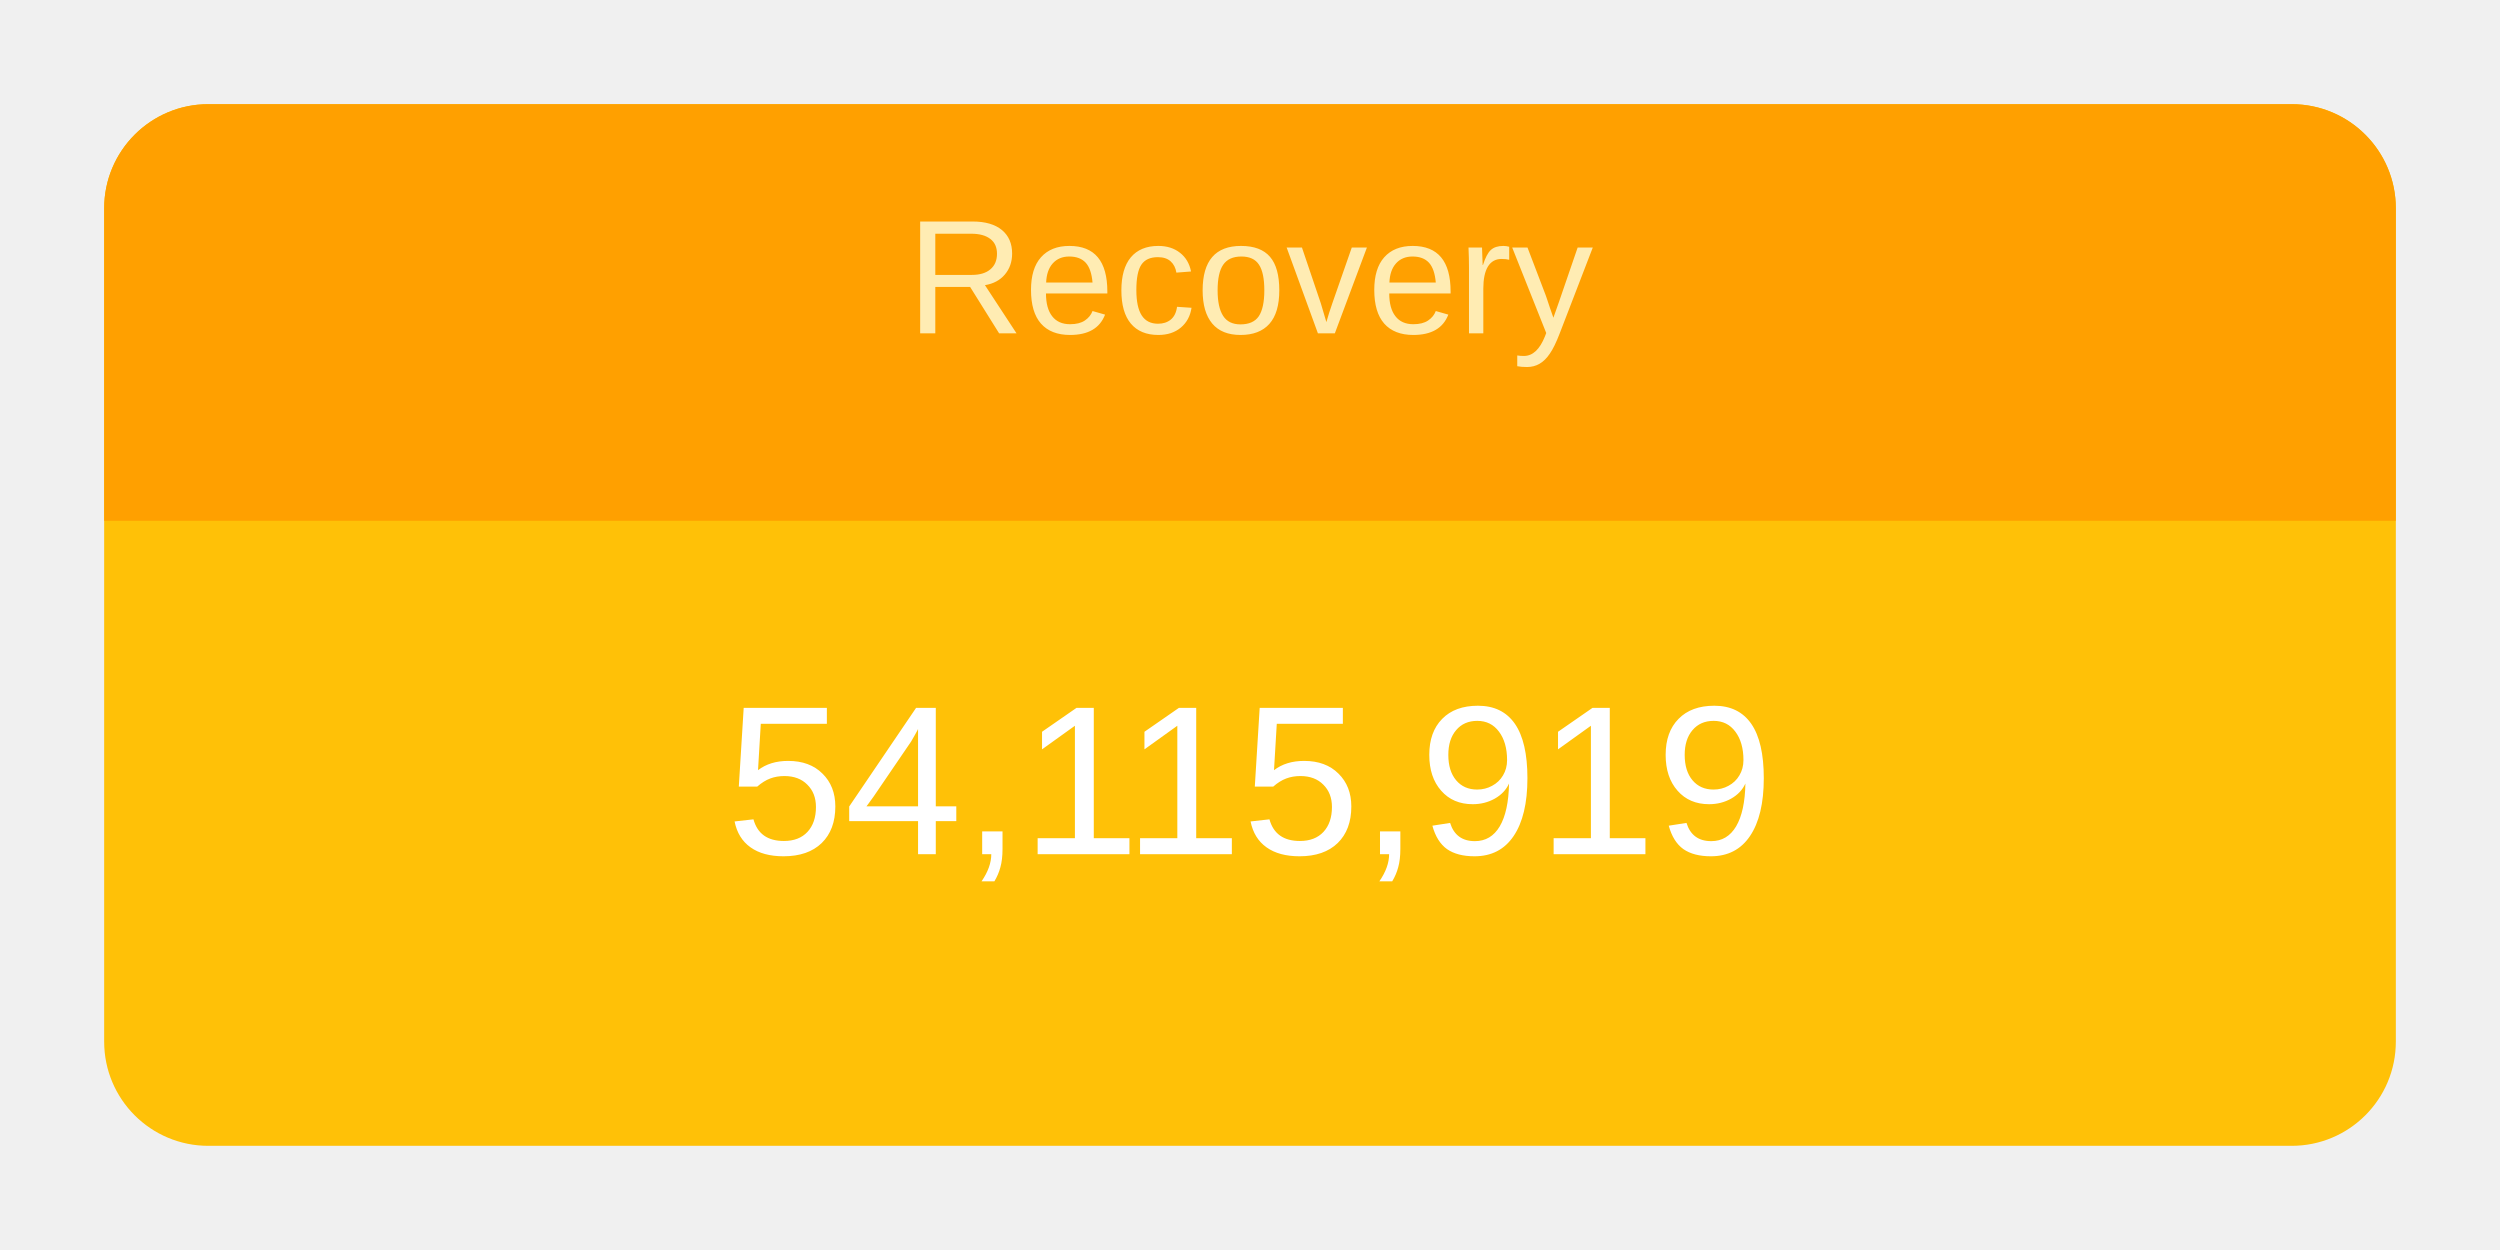
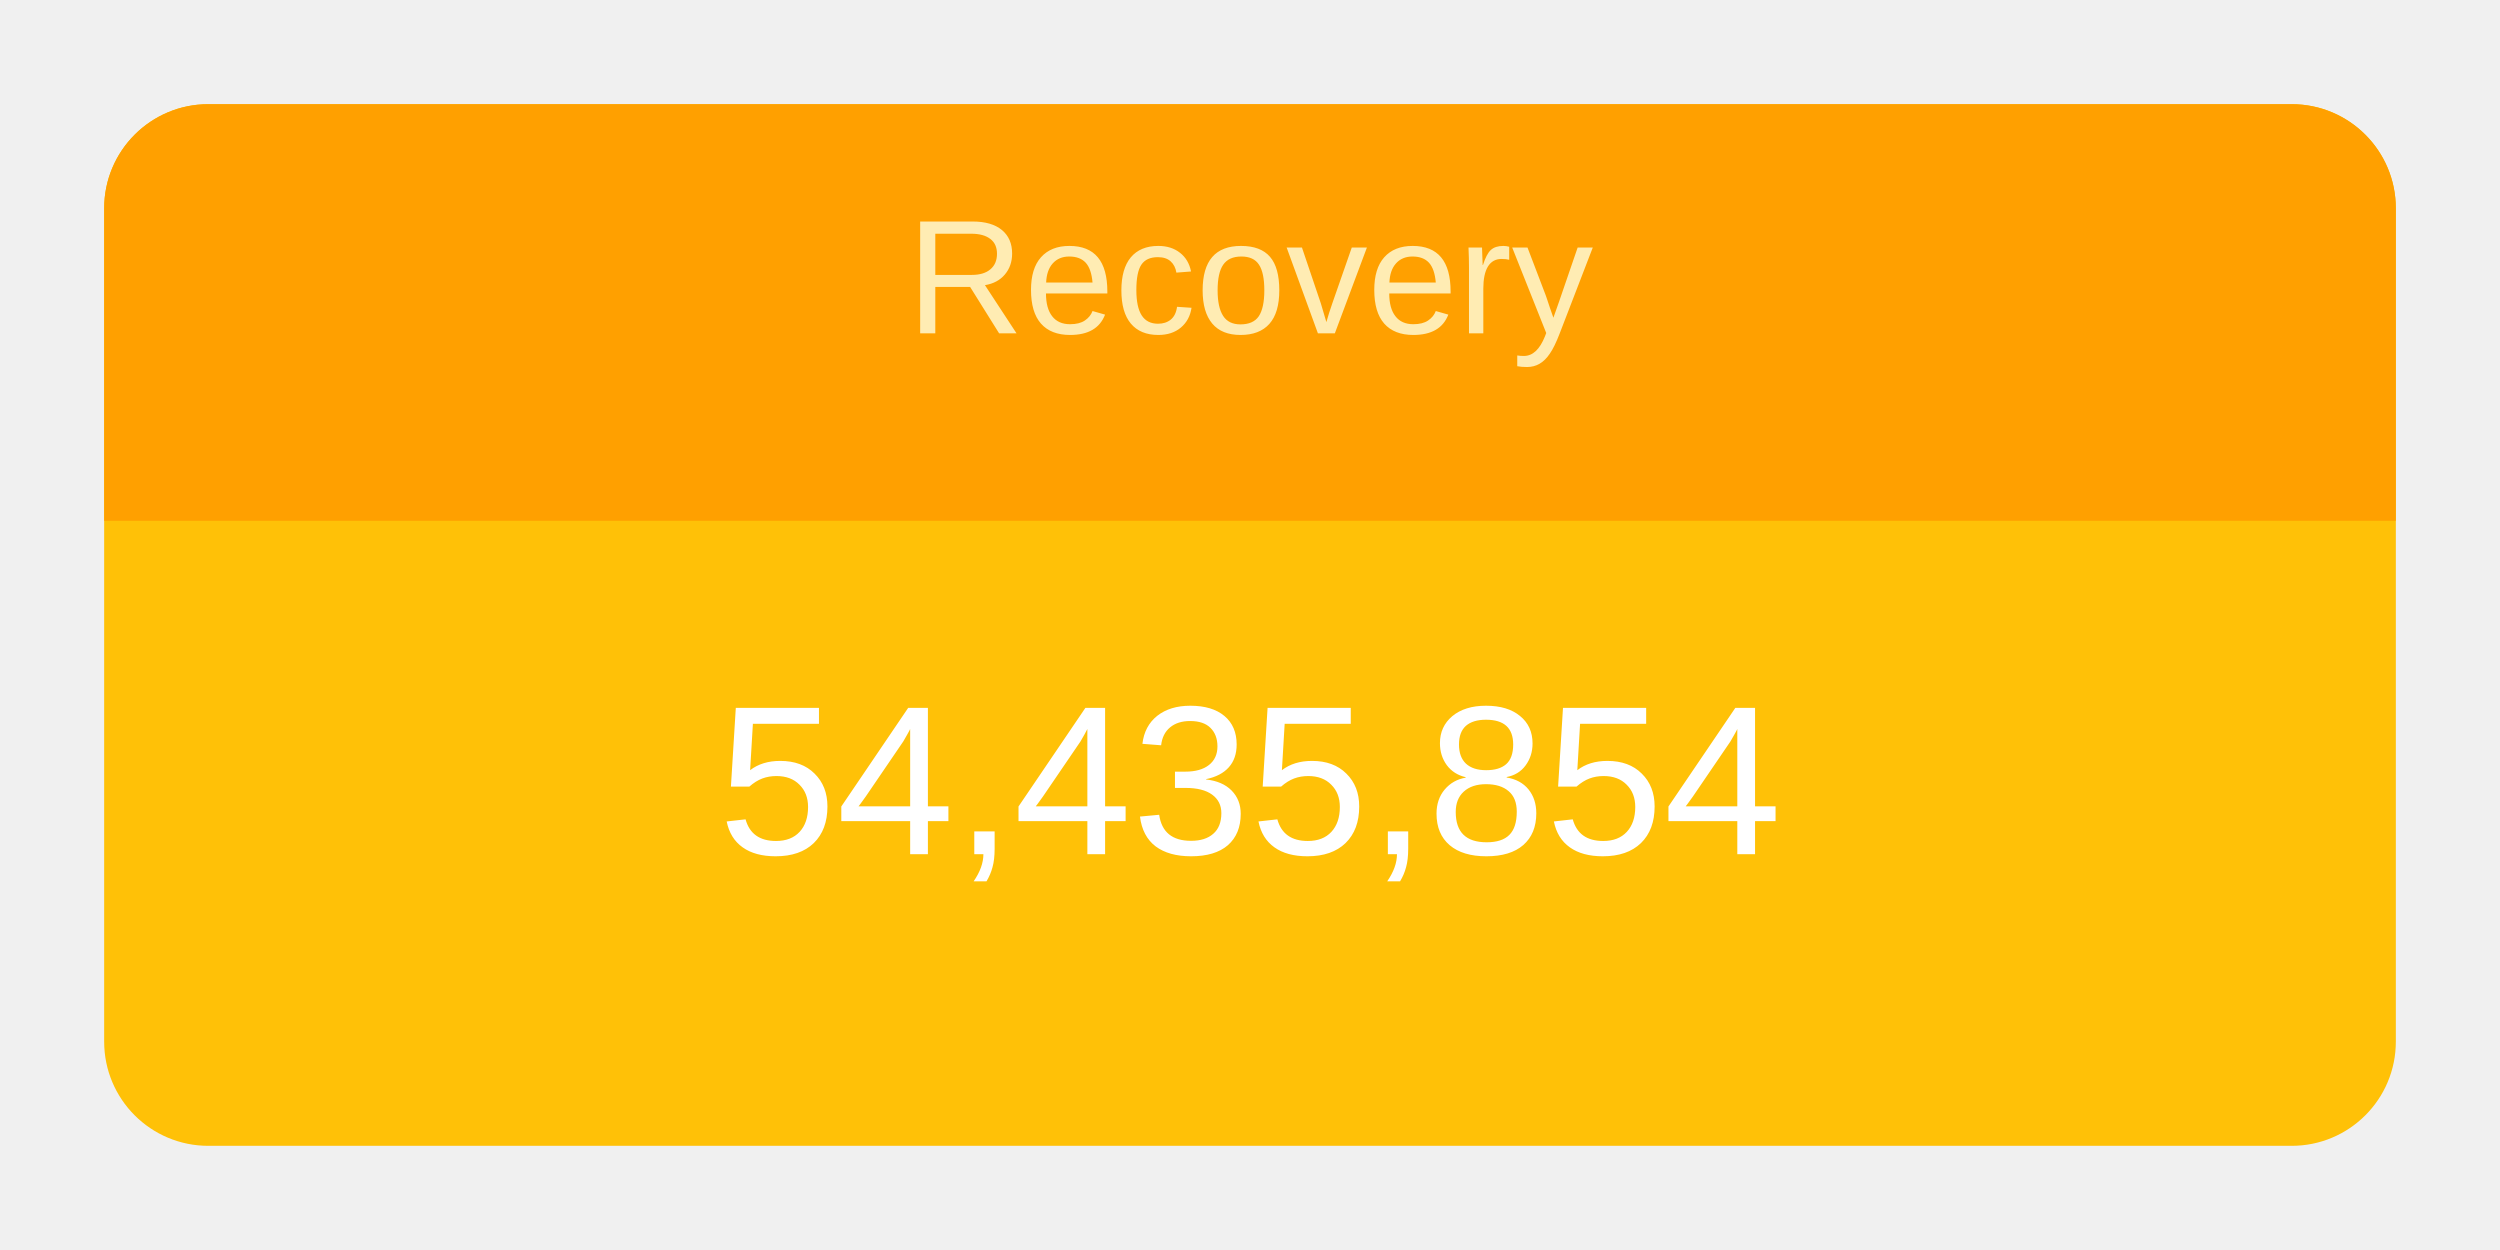
<svg xmlns="http://www.w3.org/2000/svg" height="120" viewBox="" width="240">
  <g transform="translate(10,10)">
    <rect rx="10" ry="10" width="220" height="100" style="fill: #ffc107; stroke-width: 5;" />
    <svg width="220" height="100">
      <text x="50%" y="72%" alignment-baseline="middle" text-anchor="middle" fill="white" font-size="1.7em" font-family="Arial, Helvetica, sans-serif">
-         54,115,919
+         54,435,854
      </text>
    </svg>
    <path fill="#FFA000" d=" M 210 0              a 10 10 0 0 1 10 10              v 30             h-220             v-30             a 10 10 0 0 1 10 -10" />
    <svg width="220" height="40">
      <text x="50%" y="55%" alignment-baseline="middle" text-anchor="middle" fill="#FFECB3" font-size="1.3em" font-family="Arial, Helvetica, sans-serif">
        Recovery
      </text>
    </svg>
  </g>
</svg>
